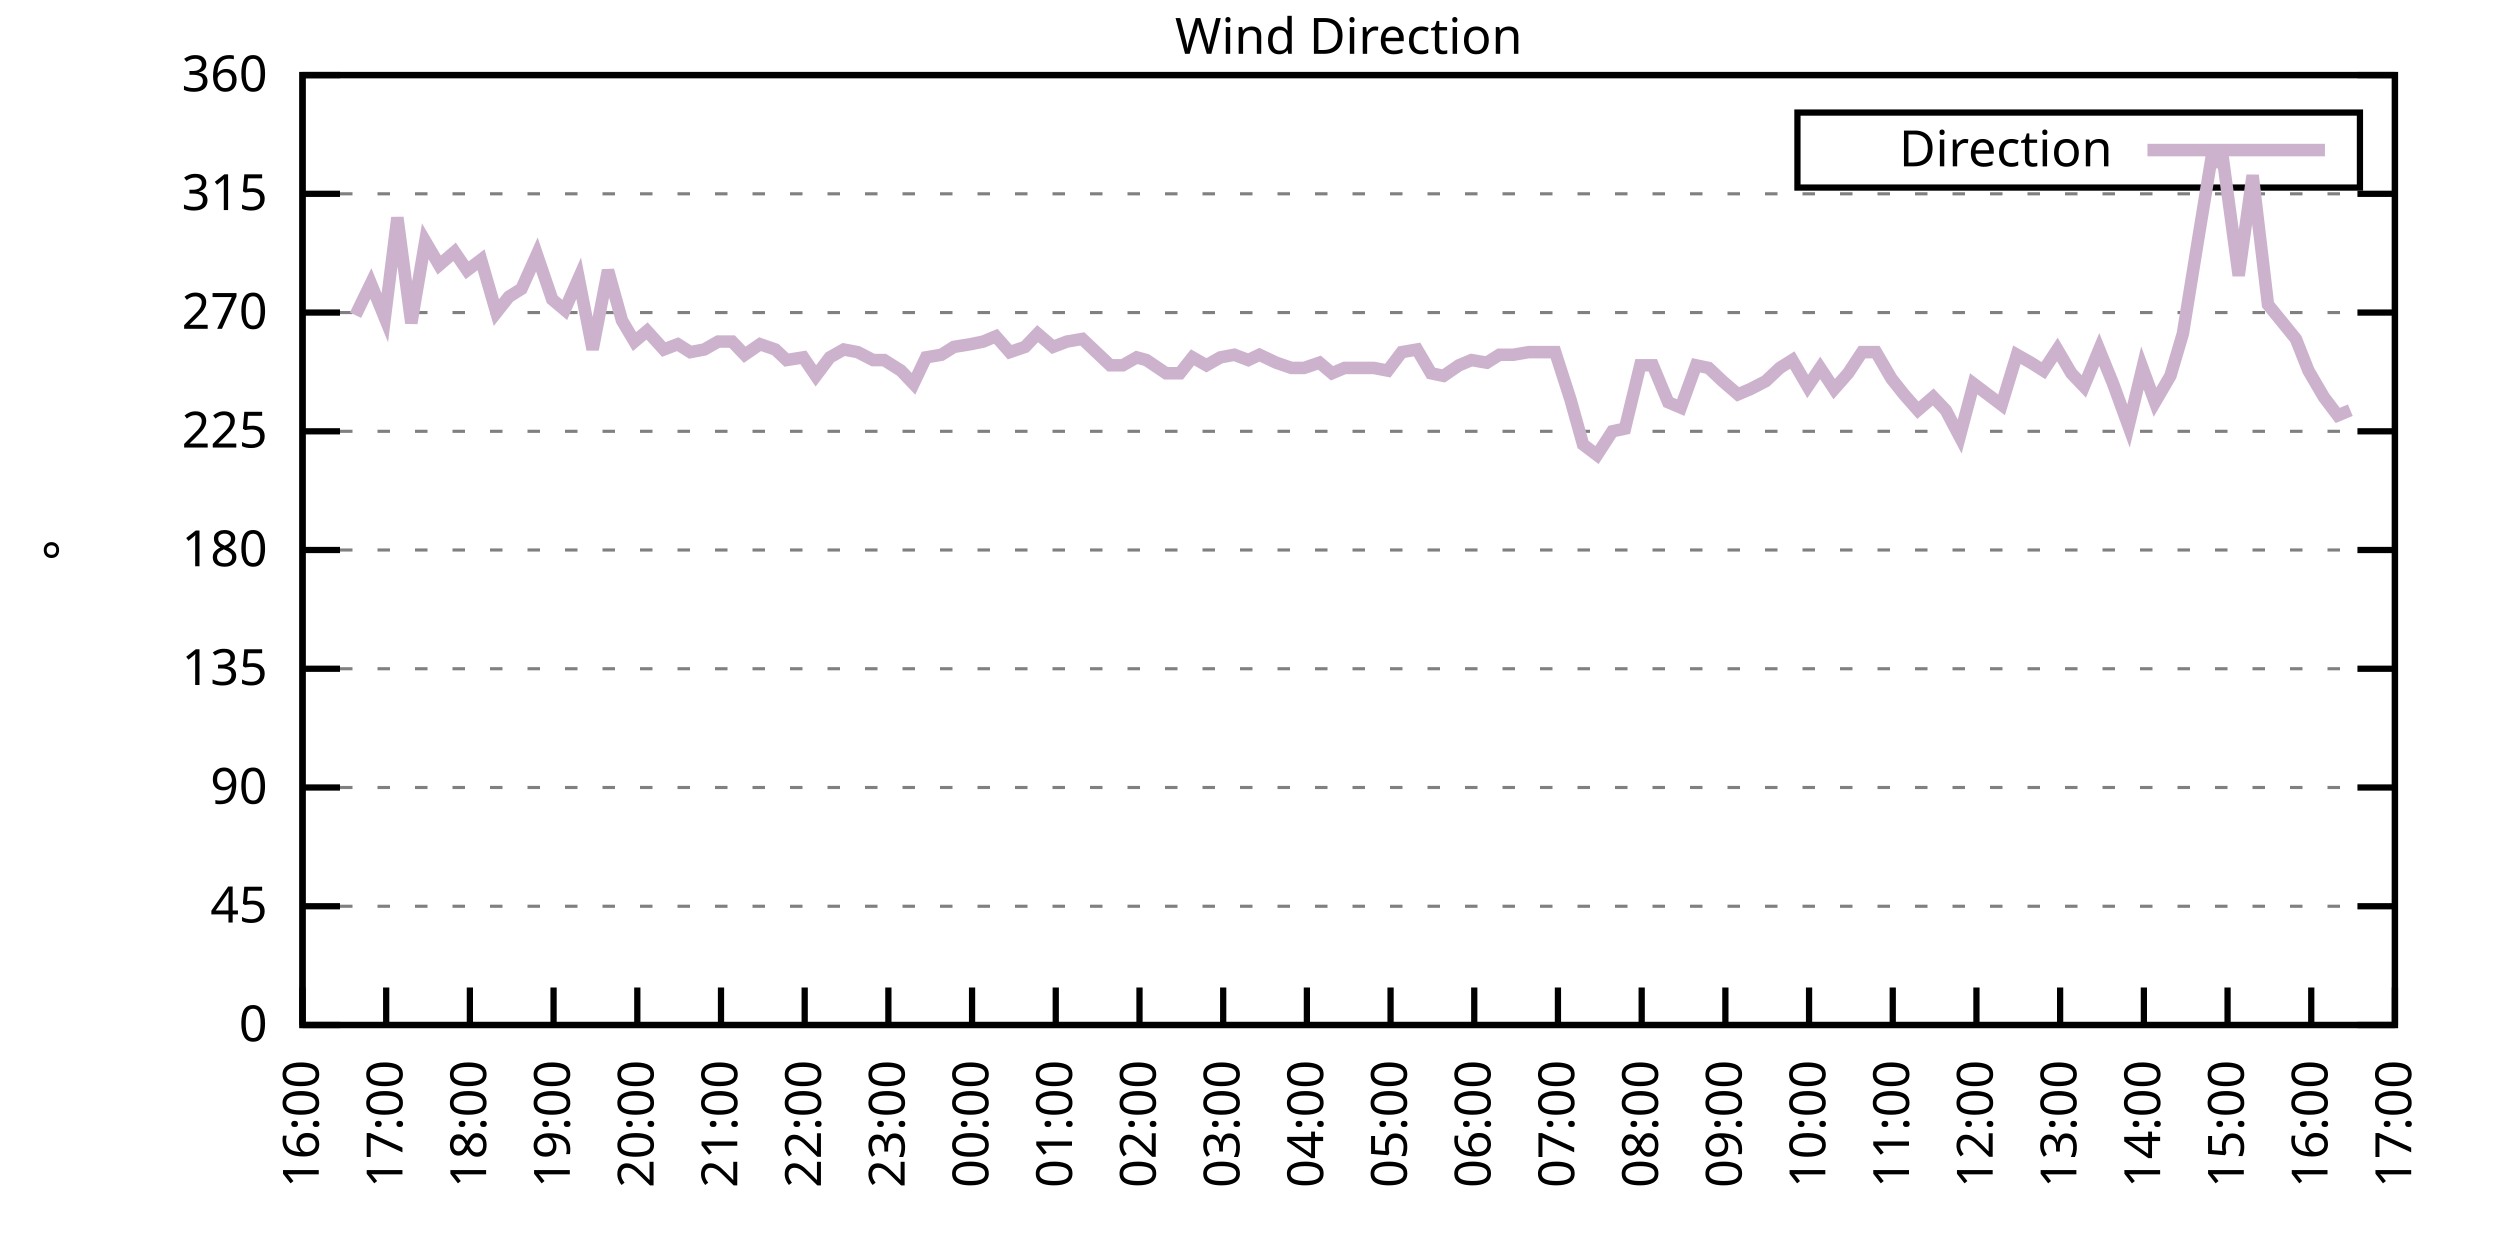
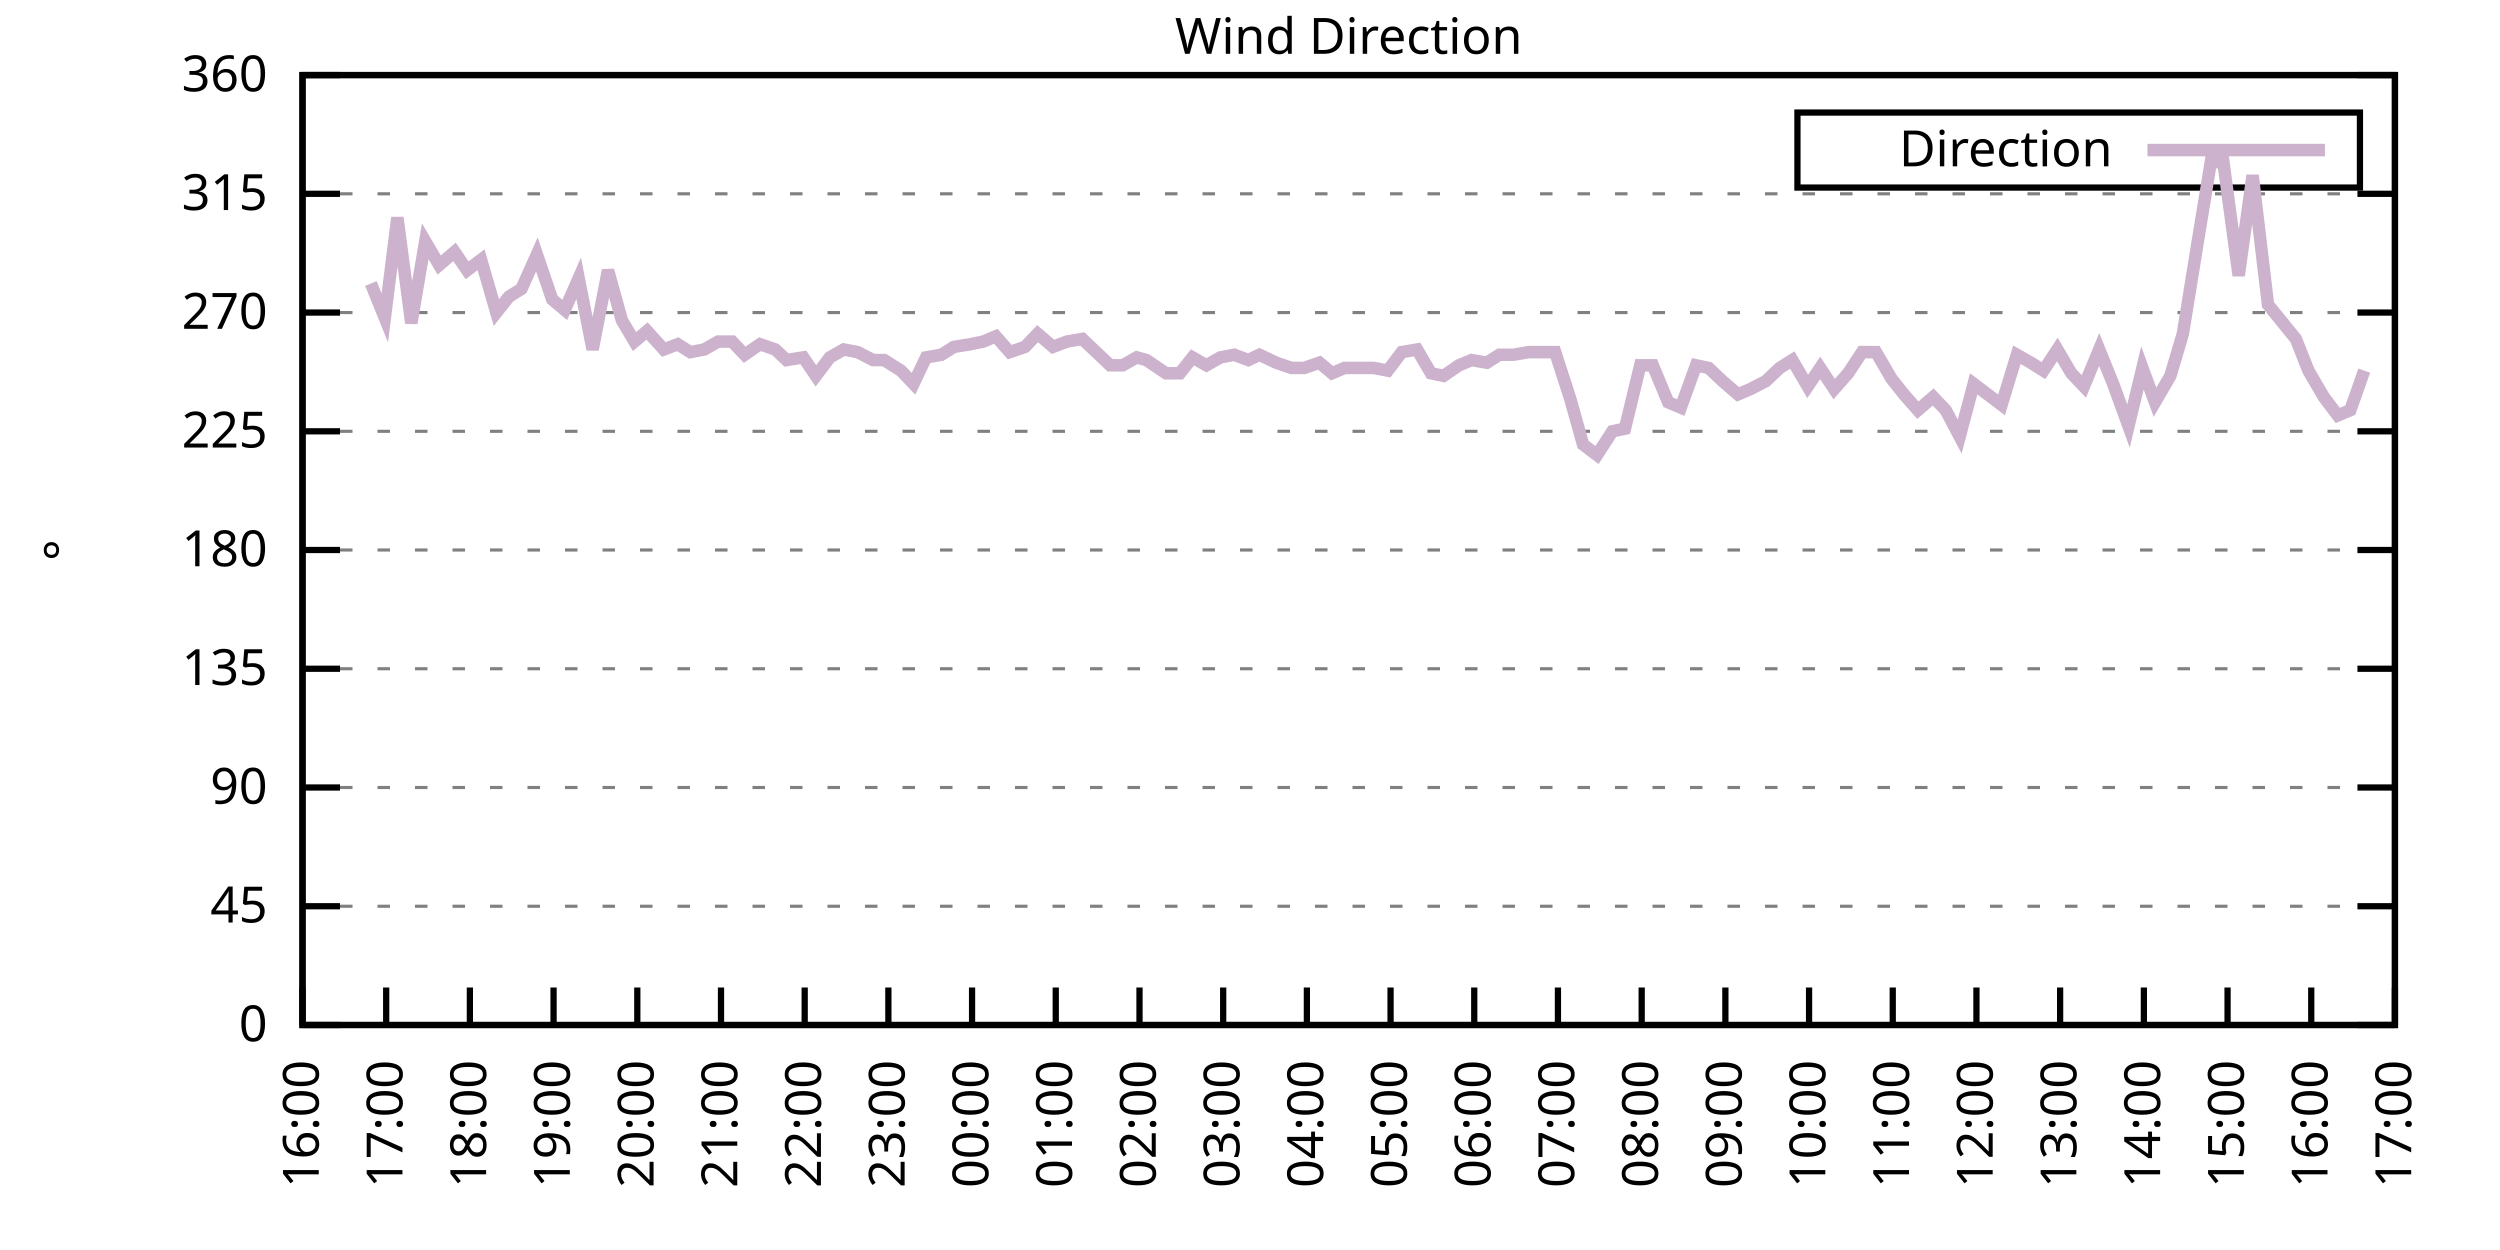
<svg xmlns="http://www.w3.org/2000/svg" xmlns:xlink="http://www.w3.org/1999/xlink" width="400" height="200" viewBox="0 0 400 200">
  <g id="gnuplot_canvas">
    <rect x="0" y="0" width="400" height="200" fill="none" />
    <defs>
      <circle id="gpDot" r="0.5" stroke-width="0.5" stroke="currentColor" />
      <path id="gpPt0" stroke-width="0.333" stroke="currentColor" d="M-1,0 h2 M0,-1 v2" />
      <path id="gpPt1" stroke-width="0.333" stroke="currentColor" d="M-1,-1 L1,1 M1,-1 L-1,1" />
      <path id="gpPt2" stroke-width="0.333" stroke="currentColor" d="M-1,0 L1,0 M0,-1 L0,1 M-1,-1 L1,1 M-1,1 L1,-1" />
      <rect id="gpPt3" stroke-width="0.333" stroke="currentColor" x="-1" y="-1" width="2" height="2" />
      <rect id="gpPt4" stroke-width="0.333" stroke="currentColor" fill="currentColor" x="-1" y="-1" width="2" height="2" />
      <circle id="gpPt5" stroke-width="0.333" stroke="currentColor" cx="0" cy="0" r="1" />
      <use xlink:href="#gpPt5" id="gpPt6" fill="currentColor" stroke="none" />
      <path id="gpPt7" stroke-width="0.333" stroke="currentColor" d="M0,-1.33 L-1.33,0.67 L1.33,0.67 z" />
      <use xlink:href="#gpPt7" id="gpPt8" fill="currentColor" stroke="none" />
      <use xlink:href="#gpPt7" id="gpPt9" stroke="currentColor" transform="rotate(180)" />
      <use xlink:href="#gpPt9" id="gpPt10" fill="currentColor" stroke="none" />
      <use xlink:href="#gpPt3" id="gpPt11" stroke="currentColor" transform="rotate(45)" />
      <use xlink:href="#gpPt11" id="gpPt12" fill="currentColor" stroke="none" />
      <path id="gpPt13" stroke-width="0.333" stroke="currentColor" d="M0,1.330 L1.265,0.411 L0.782,-1.067 L-0.782,-1.076 L-1.265,0.411 z" />
      <use xlink:href="#gpPt13" id="gpPt14" fill="currentColor" stroke="none" />
      <filter id="textbox" filterUnits="objectBoundingBox" x="0" y="0" height="1" width="1">
        <feFlood flood-color="white" flood-opacity="1" result="bgnd" />
        <feComposite in="SourceGraphic" in2="bgnd" operator="atop" />
      </filter>
      <filter id="greybox" filterUnits="objectBoundingBox" x="0" y="0" height="1" width="1">
        <feFlood flood-color="lightgrey" flood-opacity="1" result="grey" />
        <feComposite in="SourceGraphic" in2="grey" operator="atop" />
      </filter>
    </defs>
    <g fill="none" color="white" stroke="currentColor" stroke-width="1.00" stroke-linecap="butt" stroke-linejoin="miter">
</g>
    <g fill="none" color="black" stroke="currentColor" stroke-width="1.00" stroke-linecap="butt" stroke-linejoin="miter">
      <g stroke="none" shape-rendering="crispEdges">
        <polygon fill="rgb(255, 255, 255)" points="48.40,164.00 383.18,164.00 383.18,12.02 48.40,12.02 " />
      </g>
    </g>
    <g fill="none" color="black" stroke="currentColor" stroke-width="1.00" stroke-linecap="butt" stroke-linejoin="miter">
</g>
    <g fill="none" color="black" stroke="black" stroke-width="0.50" stroke-linecap="butt" stroke-linejoin="miter">
</g>
    <g fill="none" color="gray" stroke="currentColor" stroke-width="0.50" stroke-linecap="butt" stroke-linejoin="miter">
      <path stroke="gray" stroke-dasharray="2,4" class="gridline" d="M48.40,164.00 L383.19,164.00  " />
    </g>
    <g fill="none" color="gray" stroke="gray" stroke-width="1.00" stroke-linecap="butt" stroke-linejoin="miter">
</g>
    <g fill="none" color="black" stroke="currentColor" stroke-width="1.00" stroke-linecap="butt" stroke-linejoin="miter">
      <path stroke="black" d="M48.40,164.00 L54.40,164.00 M383.19,164.00 L377.19,164.00  " />
      <g transform="translate(42.80,166.60)" stroke="none" fill="black" font-family="Sans" font-size="8.00" text-anchor="end">
        <text>
          <tspan font-family="Sans"> 0</tspan>
        </text>
      </g>
    </g>
    <g fill="none" color="black" stroke="currentColor" stroke-width="1.00" stroke-linecap="butt" stroke-linejoin="miter">
</g>
    <g fill="none" color="black" stroke="black" stroke-width="0.50" stroke-linecap="butt" stroke-linejoin="miter">
</g>
    <g fill="none" color="gray" stroke="currentColor" stroke-width="0.50" stroke-linecap="butt" stroke-linejoin="miter">
      <path stroke="gray" stroke-dasharray="2,4" class="gridline" d="M48.40,145.00 L383.19,145.00  " />
    </g>
    <g fill="none" color="gray" stroke="gray" stroke-width="1.00" stroke-linecap="butt" stroke-linejoin="miter">
</g>
    <g fill="none" color="black" stroke="currentColor" stroke-width="1.00" stroke-linecap="butt" stroke-linejoin="miter">
      <path stroke="black" d="M48.40,145.00 L54.40,145.00 M383.19,145.00 L377.19,145.00  " />
      <g transform="translate(42.80,147.60)" stroke="none" fill="black" font-family="Sans" font-size="8.00" text-anchor="end">
        <text>
          <tspan font-family="Sans"> 45</tspan>
        </text>
      </g>
    </g>
    <g fill="none" color="black" stroke="currentColor" stroke-width="1.00" stroke-linecap="butt" stroke-linejoin="miter">
</g>
    <g fill="none" color="black" stroke="black" stroke-width="0.50" stroke-linecap="butt" stroke-linejoin="miter">
</g>
    <g fill="none" color="gray" stroke="currentColor" stroke-width="0.50" stroke-linecap="butt" stroke-linejoin="miter">
      <path stroke="gray" stroke-dasharray="2,4" class="gridline" d="M48.40,126.00 L383.19,126.00  " />
    </g>
    <g fill="none" color="gray" stroke="gray" stroke-width="1.00" stroke-linecap="butt" stroke-linejoin="miter">
</g>
    <g fill="none" color="black" stroke="currentColor" stroke-width="1.00" stroke-linecap="butt" stroke-linejoin="miter">
      <path stroke="black" d="M48.40,126.00 L54.40,126.00 M383.19,126.00 L377.19,126.00  " />
      <g transform="translate(42.80,128.60)" stroke="none" fill="black" font-family="Sans" font-size="8.00" text-anchor="end">
        <text>
          <tspan font-family="Sans"> 90</tspan>
        </text>
      </g>
    </g>
    <g fill="none" color="black" stroke="currentColor" stroke-width="1.00" stroke-linecap="butt" stroke-linejoin="miter">
</g>
    <g fill="none" color="black" stroke="black" stroke-width="0.50" stroke-linecap="butt" stroke-linejoin="miter">
</g>
    <g fill="none" color="gray" stroke="currentColor" stroke-width="0.50" stroke-linecap="butt" stroke-linejoin="miter">
      <path stroke="gray" stroke-dasharray="2,4" class="gridline" d="M48.40,107.00 L383.19,107.00  " />
    </g>
    <g fill="none" color="gray" stroke="gray" stroke-width="1.00" stroke-linecap="butt" stroke-linejoin="miter">
</g>
    <g fill="none" color="black" stroke="currentColor" stroke-width="1.00" stroke-linecap="butt" stroke-linejoin="miter">
      <path stroke="black" d="M48.40,107.00 L54.40,107.00 M383.19,107.00 L377.19,107.00  " />
      <g transform="translate(42.80,109.60)" stroke="none" fill="black" font-family="Sans" font-size="8.00" text-anchor="end">
        <text>
          <tspan font-family="Sans"> 135</tspan>
        </text>
      </g>
    </g>
    <g fill="none" color="black" stroke="currentColor" stroke-width="1.00" stroke-linecap="butt" stroke-linejoin="miter">
</g>
    <g fill="none" color="black" stroke="black" stroke-width="0.50" stroke-linecap="butt" stroke-linejoin="miter">
</g>
    <g fill="none" color="gray" stroke="currentColor" stroke-width="0.50" stroke-linecap="butt" stroke-linejoin="miter">
      <path stroke="gray" stroke-dasharray="2,4" class="gridline" d="M48.40,88.00 L383.19,88.00  " />
    </g>
    <g fill="none" color="gray" stroke="gray" stroke-width="1.00" stroke-linecap="butt" stroke-linejoin="miter">
</g>
    <g fill="none" color="black" stroke="currentColor" stroke-width="1.00" stroke-linecap="butt" stroke-linejoin="miter">
      <path stroke="black" d="M48.40,88.00 L54.40,88.00 M383.19,88.00 L377.19,88.00  " />
      <g transform="translate(42.80,90.60)" stroke="none" fill="black" font-family="Sans" font-size="8.00" text-anchor="end">
        <text>
          <tspan font-family="Sans"> 180</tspan>
        </text>
      </g>
    </g>
    <g fill="none" color="black" stroke="currentColor" stroke-width="1.00" stroke-linecap="butt" stroke-linejoin="miter">
</g>
    <g fill="none" color="black" stroke="black" stroke-width="0.50" stroke-linecap="butt" stroke-linejoin="miter">
</g>
    <g fill="none" color="gray" stroke="currentColor" stroke-width="0.50" stroke-linecap="butt" stroke-linejoin="miter">
      <path stroke="gray" stroke-dasharray="2,4" class="gridline" d="M48.40,69.01 L383.19,69.01  " />
    </g>
    <g fill="none" color="gray" stroke="gray" stroke-width="1.00" stroke-linecap="butt" stroke-linejoin="miter">
</g>
    <g fill="none" color="black" stroke="currentColor" stroke-width="1.00" stroke-linecap="butt" stroke-linejoin="miter">
      <path stroke="black" d="M48.40,69.01 L54.40,69.01 M383.19,69.01 L377.19,69.01  " />
      <g transform="translate(42.80,71.61)" stroke="none" fill="black" font-family="Sans" font-size="8.00" text-anchor="end">
        <text>
          <tspan font-family="Sans"> 225</tspan>
        </text>
      </g>
    </g>
    <g fill="none" color="black" stroke="currentColor" stroke-width="1.00" stroke-linecap="butt" stroke-linejoin="miter">
</g>
    <g fill="none" color="black" stroke="black" stroke-width="0.50" stroke-linecap="butt" stroke-linejoin="miter">
</g>
    <g fill="none" color="gray" stroke="currentColor" stroke-width="0.50" stroke-linecap="butt" stroke-linejoin="miter">
      <path stroke="gray" stroke-dasharray="2,4" class="gridline" d="M48.40,50.01 L383.19,50.01  " />
    </g>
    <g fill="none" color="gray" stroke="gray" stroke-width="1.00" stroke-linecap="butt" stroke-linejoin="miter">
</g>
    <g fill="none" color="black" stroke="currentColor" stroke-width="1.00" stroke-linecap="butt" stroke-linejoin="miter">
      <path stroke="black" d="M48.40,50.01 L54.40,50.01 M383.19,50.01 L377.19,50.01  " />
      <g transform="translate(42.80,52.61)" stroke="none" fill="black" font-family="Sans" font-size="8.00" text-anchor="end">
        <text>
          <tspan font-family="Sans"> 270</tspan>
        </text>
      </g>
    </g>
    <g fill="none" color="black" stroke="currentColor" stroke-width="1.00" stroke-linecap="butt" stroke-linejoin="miter">
</g>
    <g fill="none" color="black" stroke="black" stroke-width="0.50" stroke-linecap="butt" stroke-linejoin="miter">
</g>
    <g fill="none" color="gray" stroke="currentColor" stroke-width="0.50" stroke-linecap="butt" stroke-linejoin="miter">
      <path stroke="gray" stroke-dasharray="2,4" class="gridline" d="M48.40,31.01 L383.19,31.01  " />
    </g>
    <g fill="none" color="gray" stroke="gray" stroke-width="1.00" stroke-linecap="butt" stroke-linejoin="miter">
</g>
    <g fill="none" color="black" stroke="currentColor" stroke-width="1.00" stroke-linecap="butt" stroke-linejoin="miter">
      <path stroke="black" d="M48.40,31.01 L54.40,31.01 M383.19,31.01 L377.19,31.01  " />
      <g transform="translate(42.80,33.61)" stroke="none" fill="black" font-family="Sans" font-size="8.00" text-anchor="end">
        <text>
          <tspan font-family="Sans"> 315</tspan>
        </text>
      </g>
    </g>
    <g fill="none" color="black" stroke="currentColor" stroke-width="1.00" stroke-linecap="butt" stroke-linejoin="miter">
</g>
    <g fill="none" color="black" stroke="black" stroke-width="0.50" stroke-linecap="butt" stroke-linejoin="miter">
</g>
    <g fill="none" color="gray" stroke="currentColor" stroke-width="0.50" stroke-linecap="butt" stroke-linejoin="miter">
      <path stroke="gray" stroke-dasharray="2,4" class="gridline" d="M48.40,12.01 L383.19,12.01  " />
    </g>
    <g fill="none" color="gray" stroke="gray" stroke-width="1.00" stroke-linecap="butt" stroke-linejoin="miter">
</g>
    <g fill="none" color="black" stroke="currentColor" stroke-width="1.00" stroke-linecap="butt" stroke-linejoin="miter">
      <path stroke="black" d="M48.40,12.01 L54.40,12.01 M383.19,12.01 L377.19,12.01  " />
      <g transform="translate(42.80,14.61)" stroke="none" fill="black" font-family="Sans" font-size="8.00" text-anchor="end">
        <text>
          <tspan font-family="Sans"> 360</tspan>
        </text>
      </g>
    </g>
    <g fill="none" color="black" stroke="currentColor" stroke-width="1.00" stroke-linecap="butt" stroke-linejoin="miter">
      <path stroke="black" d="M48.40,164.00 L48.40,158.00  " />
      <g transform="translate(51.00,169.60) rotate(270.00)" stroke="none" fill="black" font-family="Sans" font-size="8.00" text-anchor="end">
        <text>
          <tspan font-family="Sans">16:00</tspan>
        </text>
      </g>
    </g>
    <g fill="none" color="black" stroke="currentColor" stroke-width="1.00" stroke-linecap="butt" stroke-linejoin="miter">
      <path stroke="black" d="M61.79,164.00 L61.79,158.00  " />
      <g transform="translate(64.39,169.60) rotate(270.00)" stroke="none" fill="black" font-family="Sans" font-size="8.00" text-anchor="end">
        <text>
          <tspan font-family="Sans">17:00</tspan>
        </text>
      </g>
    </g>
    <g fill="none" color="black" stroke="currentColor" stroke-width="1.00" stroke-linecap="butt" stroke-linejoin="miter">
      <path stroke="black" d="M75.18,164.00 L75.18,158.00  " />
      <g transform="translate(77.78,169.60) rotate(270.00)" stroke="none" fill="black" font-family="Sans" font-size="8.00" text-anchor="end">
        <text>
          <tspan font-family="Sans">18:00</tspan>
        </text>
      </g>
    </g>
    <g fill="none" color="black" stroke="currentColor" stroke-width="1.00" stroke-linecap="butt" stroke-linejoin="miter">
      <path stroke="black" d="M88.57,164.00 L88.57,158.00  " />
      <g transform="translate(91.17,169.60) rotate(270.00)" stroke="none" fill="black" font-family="Sans" font-size="8.00" text-anchor="end">
        <text>
          <tspan font-family="Sans">19:00</tspan>
        </text>
      </g>
    </g>
    <g fill="none" color="black" stroke="currentColor" stroke-width="1.00" stroke-linecap="butt" stroke-linejoin="miter">
      <path stroke="black" d="M101.97,164.00 L101.97,158.00  " />
      <g transform="translate(104.57,169.60) rotate(270.00)" stroke="none" fill="black" font-family="Sans" font-size="8.00" text-anchor="end">
        <text>
          <tspan font-family="Sans">20:00</tspan>
        </text>
      </g>
    </g>
    <g fill="none" color="black" stroke="currentColor" stroke-width="1.00" stroke-linecap="butt" stroke-linejoin="miter">
      <path stroke="black" d="M115.36,164.00 L115.36,158.00  " />
      <g transform="translate(117.96,169.60) rotate(270.00)" stroke="none" fill="black" font-family="Sans" font-size="8.00" text-anchor="end">
        <text>
          <tspan font-family="Sans">21:00</tspan>
        </text>
      </g>
    </g>
    <g fill="none" color="black" stroke="currentColor" stroke-width="1.00" stroke-linecap="butt" stroke-linejoin="miter">
      <path stroke="black" d="M128.75,164.00 L128.75,158.00  " />
      <g transform="translate(131.35,169.60) rotate(270.00)" stroke="none" fill="black" font-family="Sans" font-size="8.00" text-anchor="end">
        <text>
          <tspan font-family="Sans">22:00</tspan>
        </text>
      </g>
    </g>
    <g fill="none" color="black" stroke="currentColor" stroke-width="1.00" stroke-linecap="butt" stroke-linejoin="miter">
      <path stroke="black" d="M142.14,164.00 L142.14,158.00  " />
      <g transform="translate(144.74,169.60) rotate(270.00)" stroke="none" fill="black" font-family="Sans" font-size="8.00" text-anchor="end">
        <text>
          <tspan font-family="Sans">23:00</tspan>
        </text>
      </g>
    </g>
    <g fill="none" color="black" stroke="currentColor" stroke-width="1.00" stroke-linecap="butt" stroke-linejoin="miter">
      <path stroke="black" d="M155.53,164.00 L155.53,158.00  " />
      <g transform="translate(158.13,169.60) rotate(270.00)" stroke="none" fill="black" font-family="Sans" font-size="8.00" text-anchor="end">
        <text>
          <tspan font-family="Sans">00:00</tspan>
        </text>
      </g>
    </g>
    <g fill="none" color="black" stroke="currentColor" stroke-width="1.00" stroke-linecap="butt" stroke-linejoin="miter">
      <path stroke="black" d="M168.92,164.00 L168.92,158.00  " />
      <g transform="translate(171.52,169.60) rotate(270.00)" stroke="none" fill="black" font-family="Sans" font-size="8.00" text-anchor="end">
        <text>
          <tspan font-family="Sans">01:00</tspan>
        </text>
      </g>
    </g>
    <g fill="none" color="black" stroke="currentColor" stroke-width="1.00" stroke-linecap="butt" stroke-linejoin="miter">
      <path stroke="black" d="M182.32,164.00 L182.32,158.00  " />
      <g transform="translate(184.92,169.60) rotate(270.00)" stroke="none" fill="black" font-family="Sans" font-size="8.00" text-anchor="end">
        <text>
          <tspan font-family="Sans">02:00</tspan>
        </text>
      </g>
    </g>
    <g fill="none" color="black" stroke="currentColor" stroke-width="1.00" stroke-linecap="butt" stroke-linejoin="miter">
      <path stroke="black" d="M195.71,164.00 L195.71,158.00  " />
      <g transform="translate(198.31,169.60) rotate(270.00)" stroke="none" fill="black" font-family="Sans" font-size="8.00" text-anchor="end">
        <text>
          <tspan font-family="Sans">03:00</tspan>
        </text>
      </g>
    </g>
    <g fill="none" color="black" stroke="currentColor" stroke-width="1.00" stroke-linecap="butt" stroke-linejoin="miter">
      <path stroke="black" d="M209.10,164.00 L209.10,158.00  " />
      <g transform="translate(211.70,169.60) rotate(270.00)" stroke="none" fill="black" font-family="Sans" font-size="8.00" text-anchor="end">
        <text>
          <tspan font-family="Sans">04:00</tspan>
        </text>
      </g>
    </g>
    <g fill="none" color="black" stroke="currentColor" stroke-width="1.00" stroke-linecap="butt" stroke-linejoin="miter">
      <path stroke="black" d="M222.49,164.00 L222.49,158.00  " />
      <g transform="translate(225.09,169.60) rotate(270.00)" stroke="none" fill="black" font-family="Sans" font-size="8.00" text-anchor="end">
        <text>
          <tspan font-family="Sans">05:00</tspan>
        </text>
      </g>
    </g>
    <g fill="none" color="black" stroke="currentColor" stroke-width="1.00" stroke-linecap="butt" stroke-linejoin="miter">
      <path stroke="black" d="M235.88,164.00 L235.88,158.00  " />
      <g transform="translate(238.48,169.60) rotate(270.00)" stroke="none" fill="black" font-family="Sans" font-size="8.00" text-anchor="end">
        <text>
          <tspan font-family="Sans">06:00</tspan>
        </text>
      </g>
    </g>
    <g fill="none" color="black" stroke="currentColor" stroke-width="1.00" stroke-linecap="butt" stroke-linejoin="miter">
      <path stroke="black" d="M249.27,164.00 L249.27,158.00  " />
      <g transform="translate(251.87,169.60) rotate(270.00)" stroke="none" fill="black" font-family="Sans" font-size="8.00" text-anchor="end">
        <text>
          <tspan font-family="Sans">07:00</tspan>
        </text>
      </g>
    </g>
    <g fill="none" color="black" stroke="currentColor" stroke-width="1.00" stroke-linecap="butt" stroke-linejoin="miter">
      <path stroke="black" d="M262.67,164.00 L262.67,158.00  " />
      <g transform="translate(265.27,169.60) rotate(270.00)" stroke="none" fill="black" font-family="Sans" font-size="8.00" text-anchor="end">
        <text>
          <tspan font-family="Sans">08:00</tspan>
        </text>
      </g>
    </g>
    <g fill="none" color="black" stroke="currentColor" stroke-width="1.00" stroke-linecap="butt" stroke-linejoin="miter">
      <path stroke="black" d="M276.06,164.00 L276.06,158.00  " />
      <g transform="translate(278.66,169.60) rotate(270.00)" stroke="none" fill="black" font-family="Sans" font-size="8.00" text-anchor="end">
        <text>
          <tspan font-family="Sans">09:00</tspan>
        </text>
      </g>
    </g>
    <g fill="none" color="black" stroke="currentColor" stroke-width="1.00" stroke-linecap="butt" stroke-linejoin="miter">
      <path stroke="black" d="M289.45,164.00 L289.45,158.00  " />
      <g transform="translate(292.05,169.60) rotate(270.00)" stroke="none" fill="black" font-family="Sans" font-size="8.00" text-anchor="end">
        <text>
          <tspan font-family="Sans">10:00</tspan>
        </text>
      </g>
    </g>
    <g fill="none" color="black" stroke="currentColor" stroke-width="1.00" stroke-linecap="butt" stroke-linejoin="miter">
      <path stroke="black" d="M302.84,164.00 L302.84,158.00  " />
      <g transform="translate(305.44,169.60) rotate(270.00)" stroke="none" fill="black" font-family="Sans" font-size="8.00" text-anchor="end">
        <text>
          <tspan font-family="Sans">11:00</tspan>
        </text>
      </g>
    </g>
    <g fill="none" color="black" stroke="currentColor" stroke-width="1.00" stroke-linecap="butt" stroke-linejoin="miter">
      <path stroke="black" d="M316.23,164.00 L316.23,158.00  " />
      <g transform="translate(318.83,169.60) rotate(270.00)" stroke="none" fill="black" font-family="Sans" font-size="8.00" text-anchor="end">
        <text>
          <tspan font-family="Sans">12:00</tspan>
        </text>
      </g>
    </g>
    <g fill="none" color="black" stroke="currentColor" stroke-width="1.00" stroke-linecap="butt" stroke-linejoin="miter">
      <path stroke="black" d="M329.62,164.00 L329.62,158.00  " />
      <g transform="translate(332.22,169.60) rotate(270.00)" stroke="none" fill="black" font-family="Sans" font-size="8.00" text-anchor="end">
        <text>
          <tspan font-family="Sans">13:00</tspan>
        </text>
      </g>
    </g>
    <g fill="none" color="black" stroke="currentColor" stroke-width="1.00" stroke-linecap="butt" stroke-linejoin="miter">
      <path stroke="black" d="M343.02,164.00 L343.02,158.00  " />
      <g transform="translate(345.62,169.60) rotate(270.00)" stroke="none" fill="black" font-family="Sans" font-size="8.00" text-anchor="end">
        <text>
          <tspan font-family="Sans">14:00</tspan>
        </text>
      </g>
    </g>
    <g fill="none" color="black" stroke="currentColor" stroke-width="1.00" stroke-linecap="butt" stroke-linejoin="miter">
      <path stroke="black" d="M356.41,164.00 L356.41,158.00  " />
      <g transform="translate(359.01,169.60) rotate(270.00)" stroke="none" fill="black" font-family="Sans" font-size="8.00" text-anchor="end">
        <text>
          <tspan font-family="Sans">15:00</tspan>
        </text>
      </g>
    </g>
    <g fill="none" color="black" stroke="currentColor" stroke-width="1.00" stroke-linecap="butt" stroke-linejoin="miter">
      <path stroke="black" d="M369.80,164.00 L369.80,158.00  " />
      <g transform="translate(372.40,169.60) rotate(270.00)" stroke="none" fill="black" font-family="Sans" font-size="8.00" text-anchor="end">
        <text>
          <tspan font-family="Sans">16:00</tspan>
        </text>
      </g>
    </g>
    <g fill="none" color="black" stroke="currentColor" stroke-width="1.00" stroke-linecap="butt" stroke-linejoin="miter">
      <path stroke="black" d="M383.19,164.00 L383.19,158.00  " />
      <g transform="translate(385.79,169.60) rotate(270.00)" stroke="none" fill="black" font-family="Sans" font-size="8.00" text-anchor="end">
        <text>
          <tspan font-family="Sans">17:00</tspan>
        </text>
      </g>
    </g>
    <g fill="none" color="black" stroke="currentColor" stroke-width="1.00" stroke-linecap="butt" stroke-linejoin="miter">
</g>
    <g fill="none" color="black" stroke="currentColor" stroke-width="1.00" stroke-linecap="butt" stroke-linejoin="miter">
      <path stroke="black" d="M48.40,12.01 L48.40,164.00 L383.19,164.00 L383.19,12.01 L48.40,12.01 Z  " />
    </g>
    <g fill="none" color="black" stroke="currentColor" stroke-width="1.00" stroke-linecap="butt" stroke-linejoin="miter">
</g>
    <g fill="none" color="black" stroke="currentColor" stroke-width="1.00" stroke-linecap="butt" stroke-linejoin="miter">
      <path stroke="black" d="M287.59,30.01 L287.59,18.01 L377.59,18.01 L377.59,30.01 L287.59,30.01 Z  " />
    </g>
    <g id="Wind_direction_plot_1">
      <g fill="none" color="white" stroke="black" stroke-width="2.00" stroke-linecap="butt" stroke-linejoin="miter">
</g>
      <g fill="none" color="black" stroke="currentColor" stroke-width="2.00" stroke-linecap="butt" stroke-linejoin="miter">
        <g transform="translate(337.99,26.61)" stroke="none" fill="black" font-family="Sans" font-size="8.00" text-anchor="end">
          <text>
            <tspan font-family="Sans">Direction</tspan>
          </text>
        </g>
      </g>
      <g fill="none" color="black" stroke="currentColor" stroke-width="2.00" stroke-linecap="butt" stroke-linejoin="miter">
-         <path stroke="rgb(204, 178, 204)" d="M343.59,24.01 L371.99,24.01 M56.88,50.43 L59.34,45.36 L61.57,50.85 L63.58,34.81 L65.81,51.70 L68.04,38.61   L70.27,42.41 L72.73,40.30 L74.74,43.25 L76.97,41.56 L79.42,50.01 L81.43,47.47 L83.44,46.21 L85.90,40.72   L88.35,47.90 L90.36,49.59 L92.59,44.52 L94.82,55.92 L97.28,43.25 L99.51,51.27 L101.52,54.65 L103.53,52.96   L106.21,55.92 L108.44,55.07 L110.45,56.34 L112.68,55.92 L114.91,54.65 L117.14,54.65 L119.15,56.76 L121.61,55.07   L124.06,55.92 L125.85,57.61 L128.53,57.18 L130.54,60.14 L132.77,57.18 L135.00,55.92 L137.23,56.34 L139.69,57.61   L141.47,57.61 L144.15,59.30 L146.16,61.41 L148.17,57.18 L150.62,56.76 L152.63,55.50 L155.31,55.07 L157.32,54.65   L159.33,53.81 L161.56,56.34 L164.01,55.50 L166.02,53.39 L168.48,55.50 L170.71,54.65 L173.17,54.23 L175.40,56.34   L177.63,58.45 L179.64,58.45 L181.87,57.18 L183.43,57.61 L186.56,59.72 L188.79,59.72 L190.80,57.18 L193.03,58.45   L195.26,57.18 L197.49,56.76 L199.73,57.61 L201.51,56.76 L204.19,58.03 L206.64,58.87 L208.65,58.87 L211.11,58.03   L213.12,59.72 L215.13,58.87 L217.80,58.87 L219.81,58.87 L222.04,59.30 L224.28,56.34 L226.73,55.92 L228.96,59.72   L230.97,60.14 L233.43,58.45 L235.44,57.61 L237.89,58.03 L239.90,56.76 L242.13,56.76 L244.59,56.34 L246.82,56.34   L248.83,56.34 L251.28,63.94 L253.29,71.12 L255.52,72.81 L257.98,69.01 L259.99,68.58 L262.44,58.45 L264.45,58.45   L266.91,64.36 L268.92,65.21 L271.37,58.45 L273.38,58.87 L275.61,60.98 L278.07,63.10 L280.07,62.25 L282.53,60.98   L284.76,58.87 L286.77,57.61 L289.23,61.83 L291.23,58.87 L293.47,62.25 L295.70,59.72 L297.93,56.34 L300.16,56.34   L302.62,60.56 L304.63,63.10 L306.86,65.63 L309.31,63.52 L311.32,65.63 L313.55,69.85 L315.79,61.41 L320.25,64.78   L322.70,56.76 L324.94,58.03 L326.95,59.30 L329.18,55.92 L331.41,59.72 L333.42,61.83 L335.87,55.92 L338.10,61.41   L340.56,68.16 L342.79,58.87 L344.80,64.36 L347.26,60.14 L349.26,53.39 L351.72,38.19 L353.73,25.94 L355.74,25.94   L358.19,44.10 L360.42,28.05 L362.88,48.74 L367.34,54.23 L369.35,59.30 L371.81,63.52 L374.04,66.47 L376.05,65.63    " />
+         <path stroke="rgb(204, 178, 204)" d="M343.59,24.01 L371.99,24.01 M59.34,45.36 L61.57,50.85 L63.58,34.81 L65.81,51.70 L68.04,38.61 L70.27,42.41   L72.73,40.30 L74.74,43.25 L76.97,41.56 L79.42,50.01 L81.43,47.47 L83.44,46.21 L85.90,40.72 L88.35,47.90   L90.36,49.59 L92.59,44.52 L94.82,55.92 L97.28,43.25 L99.51,51.27 L101.52,54.65 L103.53,52.96 L106.21,55.92   L108.44,55.07 L110.45,56.34 L112.68,55.92 L114.91,54.65 L117.14,54.65 L119.15,56.76 L121.61,55.07 L124.06,55.92   L125.85,57.61 L128.53,57.18 L130.54,60.14 L132.77,57.18 L135.00,55.92 L137.23,56.34 L139.69,57.61 L141.47,57.61   L144.15,59.30 L146.16,61.41 L148.17,57.18 L150.62,56.76 L152.63,55.50 L155.31,55.07 L157.32,54.65 L159.33,53.81   L161.56,56.34 L164.01,55.50 L166.02,53.39 L168.48,55.50 L170.71,54.65 L173.17,54.23 L175.40,56.34 L177.63,58.45   L179.64,58.45 L181.87,57.18 L183.43,57.61 L186.56,59.72 L188.79,59.72 L190.80,57.18 L193.03,58.45 L195.26,57.18   L197.49,56.76 L199.73,57.61 L201.51,56.76 L204.19,58.03 L206.64,58.87 L208.65,58.87 L211.11,58.03 L213.12,59.72   L215.13,58.87 L217.80,58.87 L219.81,58.87 L222.04,59.30 L224.28,56.34 L226.73,55.92 L228.96,59.72 L230.97,60.14   L233.43,58.45 L235.44,57.61 L237.89,58.03 L239.90,56.76 L242.13,56.76 L244.59,56.34 L246.82,56.34 L248.83,56.34   L251.28,63.94 L253.29,71.12 L255.52,72.81 L257.98,69.01 L259.99,68.58 L262.44,58.45 L264.45,58.45 L266.91,64.36   L268.92,65.21 L271.37,58.45 L273.38,58.87 L275.61,60.98 L278.07,63.10 L280.07,62.25 L282.53,60.98 L284.76,58.87   L286.77,57.61 L289.23,61.83 L291.23,58.87 L293.47,62.25 L295.70,59.72 L297.93,56.34 L300.16,56.34 L302.62,60.56   L304.63,63.10 L306.86,65.63 L309.31,63.52 L311.32,65.63 L313.55,69.85 L315.79,61.41 L320.25,64.78 L322.70,56.76   L324.94,58.03 L326.95,59.30 L329.18,55.92 L331.41,59.72 L333.42,61.83 L335.87,55.92 L338.10,61.41 L340.56,68.16   L342.79,58.87 L344.80,64.36 L347.26,60.14 L349.26,53.39 L351.72,38.19 L353.73,25.94 L355.74,25.94 L358.19,44.10   L360.42,28.05 L362.88,48.74 L367.34,54.23 L369.35,59.30 L371.81,63.52 L374.04,66.47 L376.05,65.63 L378.28,59.30    " />
      </g>
    </g>
    <g fill="none" color="black" stroke="currentColor" stroke-width="2.00" stroke-linecap="butt" stroke-linejoin="miter">
</g>
    <g fill="none" color="black" stroke="black" stroke-width="1.00" stroke-linecap="butt" stroke-linejoin="miter">
</g>
    <g fill="none" color="black" stroke="currentColor" stroke-width="1.00" stroke-linecap="butt" stroke-linejoin="miter">
      <path stroke="black" d="M48.40,12.01 L48.40,164.00 L383.19,164.00 L383.19,12.01 L48.40,12.01 Z  " />
      <g transform="translate(12.80,88.01) rotate(270.00)" stroke="none" fill="black" font-family="Sans" font-size="8.00" text-anchor="middle">
        <text>
          <tspan font-family="Sans">°</tspan>
        </text>
      </g>
    </g>
    <g fill="none" color="black" stroke="currentColor" stroke-width="1.00" stroke-linecap="butt" stroke-linejoin="miter">
</g>
    <g fill="none" color="black" stroke="currentColor" stroke-width="1.00" stroke-linecap="butt" stroke-linejoin="miter">
      <g transform="translate(215.79,8.61)" stroke="none" fill="black" font-family="Sans" font-size="8.00" text-anchor="middle">
        <text>
          <tspan font-family="Sans">Wind Direction</tspan>
        </text>
      </g>
    </g>
    <g fill="none" color="black" stroke="currentColor" stroke-width="1.00" stroke-linecap="butt" stroke-linejoin="miter">
</g>
  </g>
</svg>
